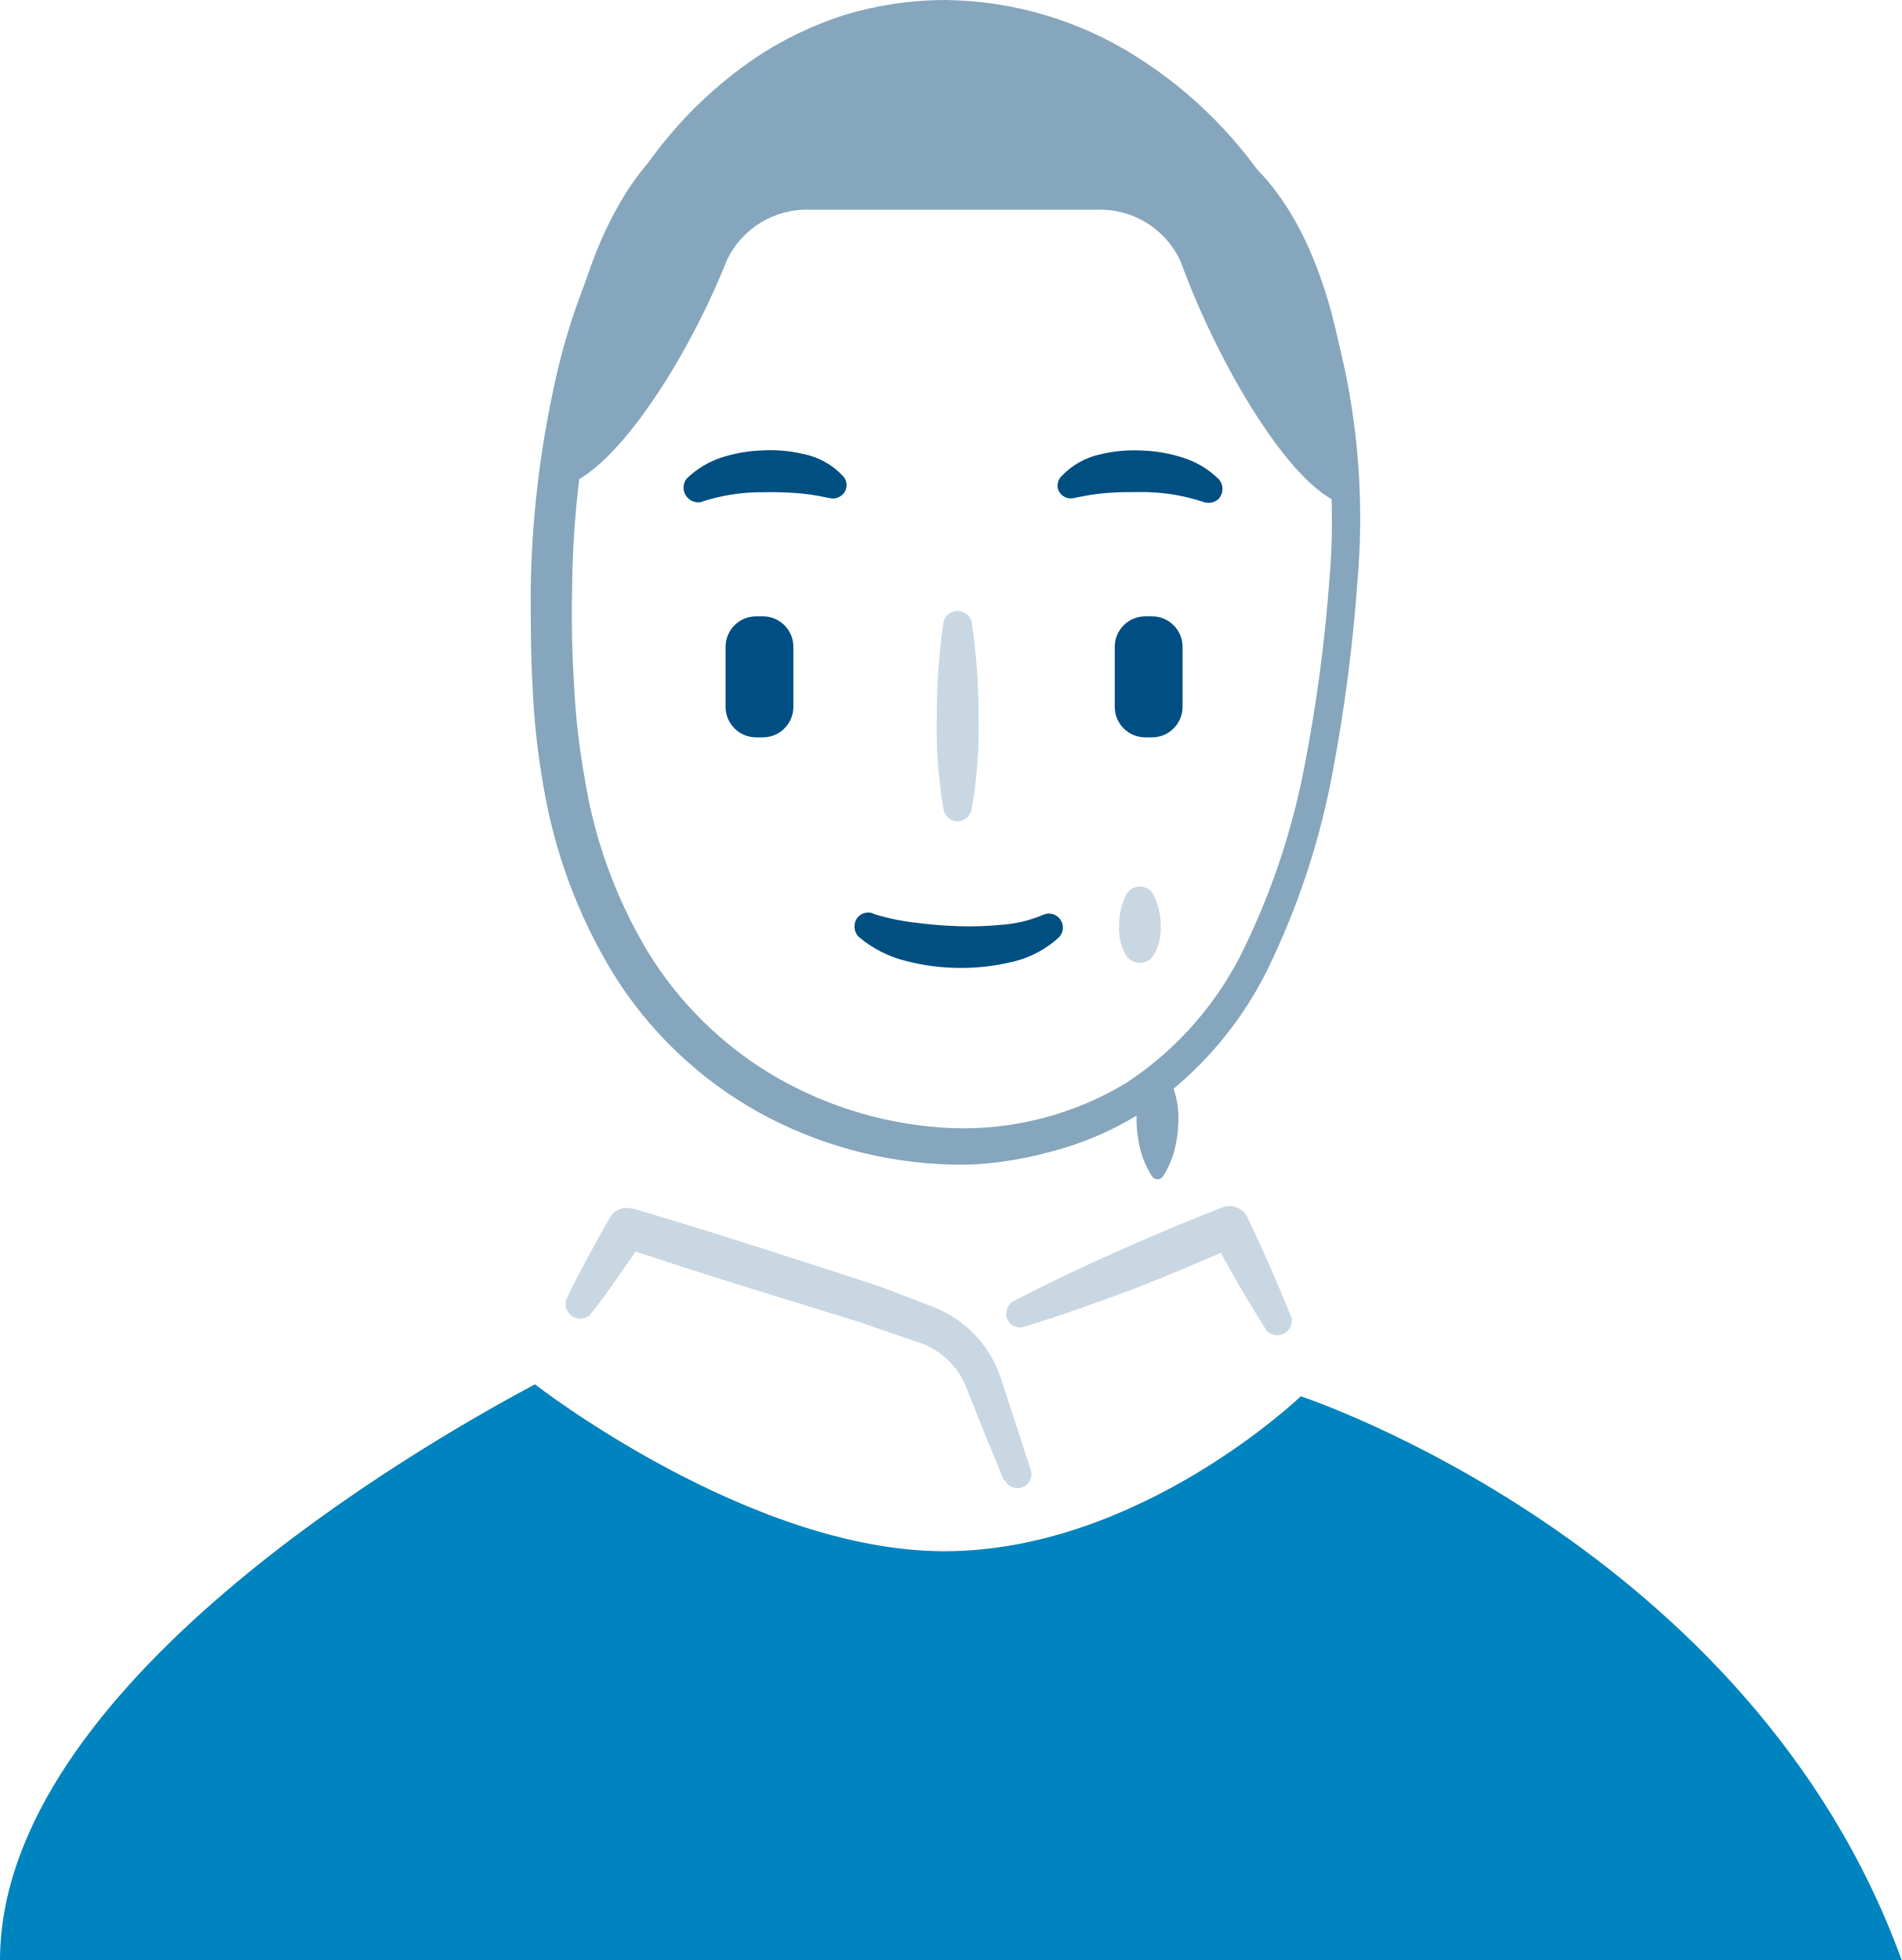
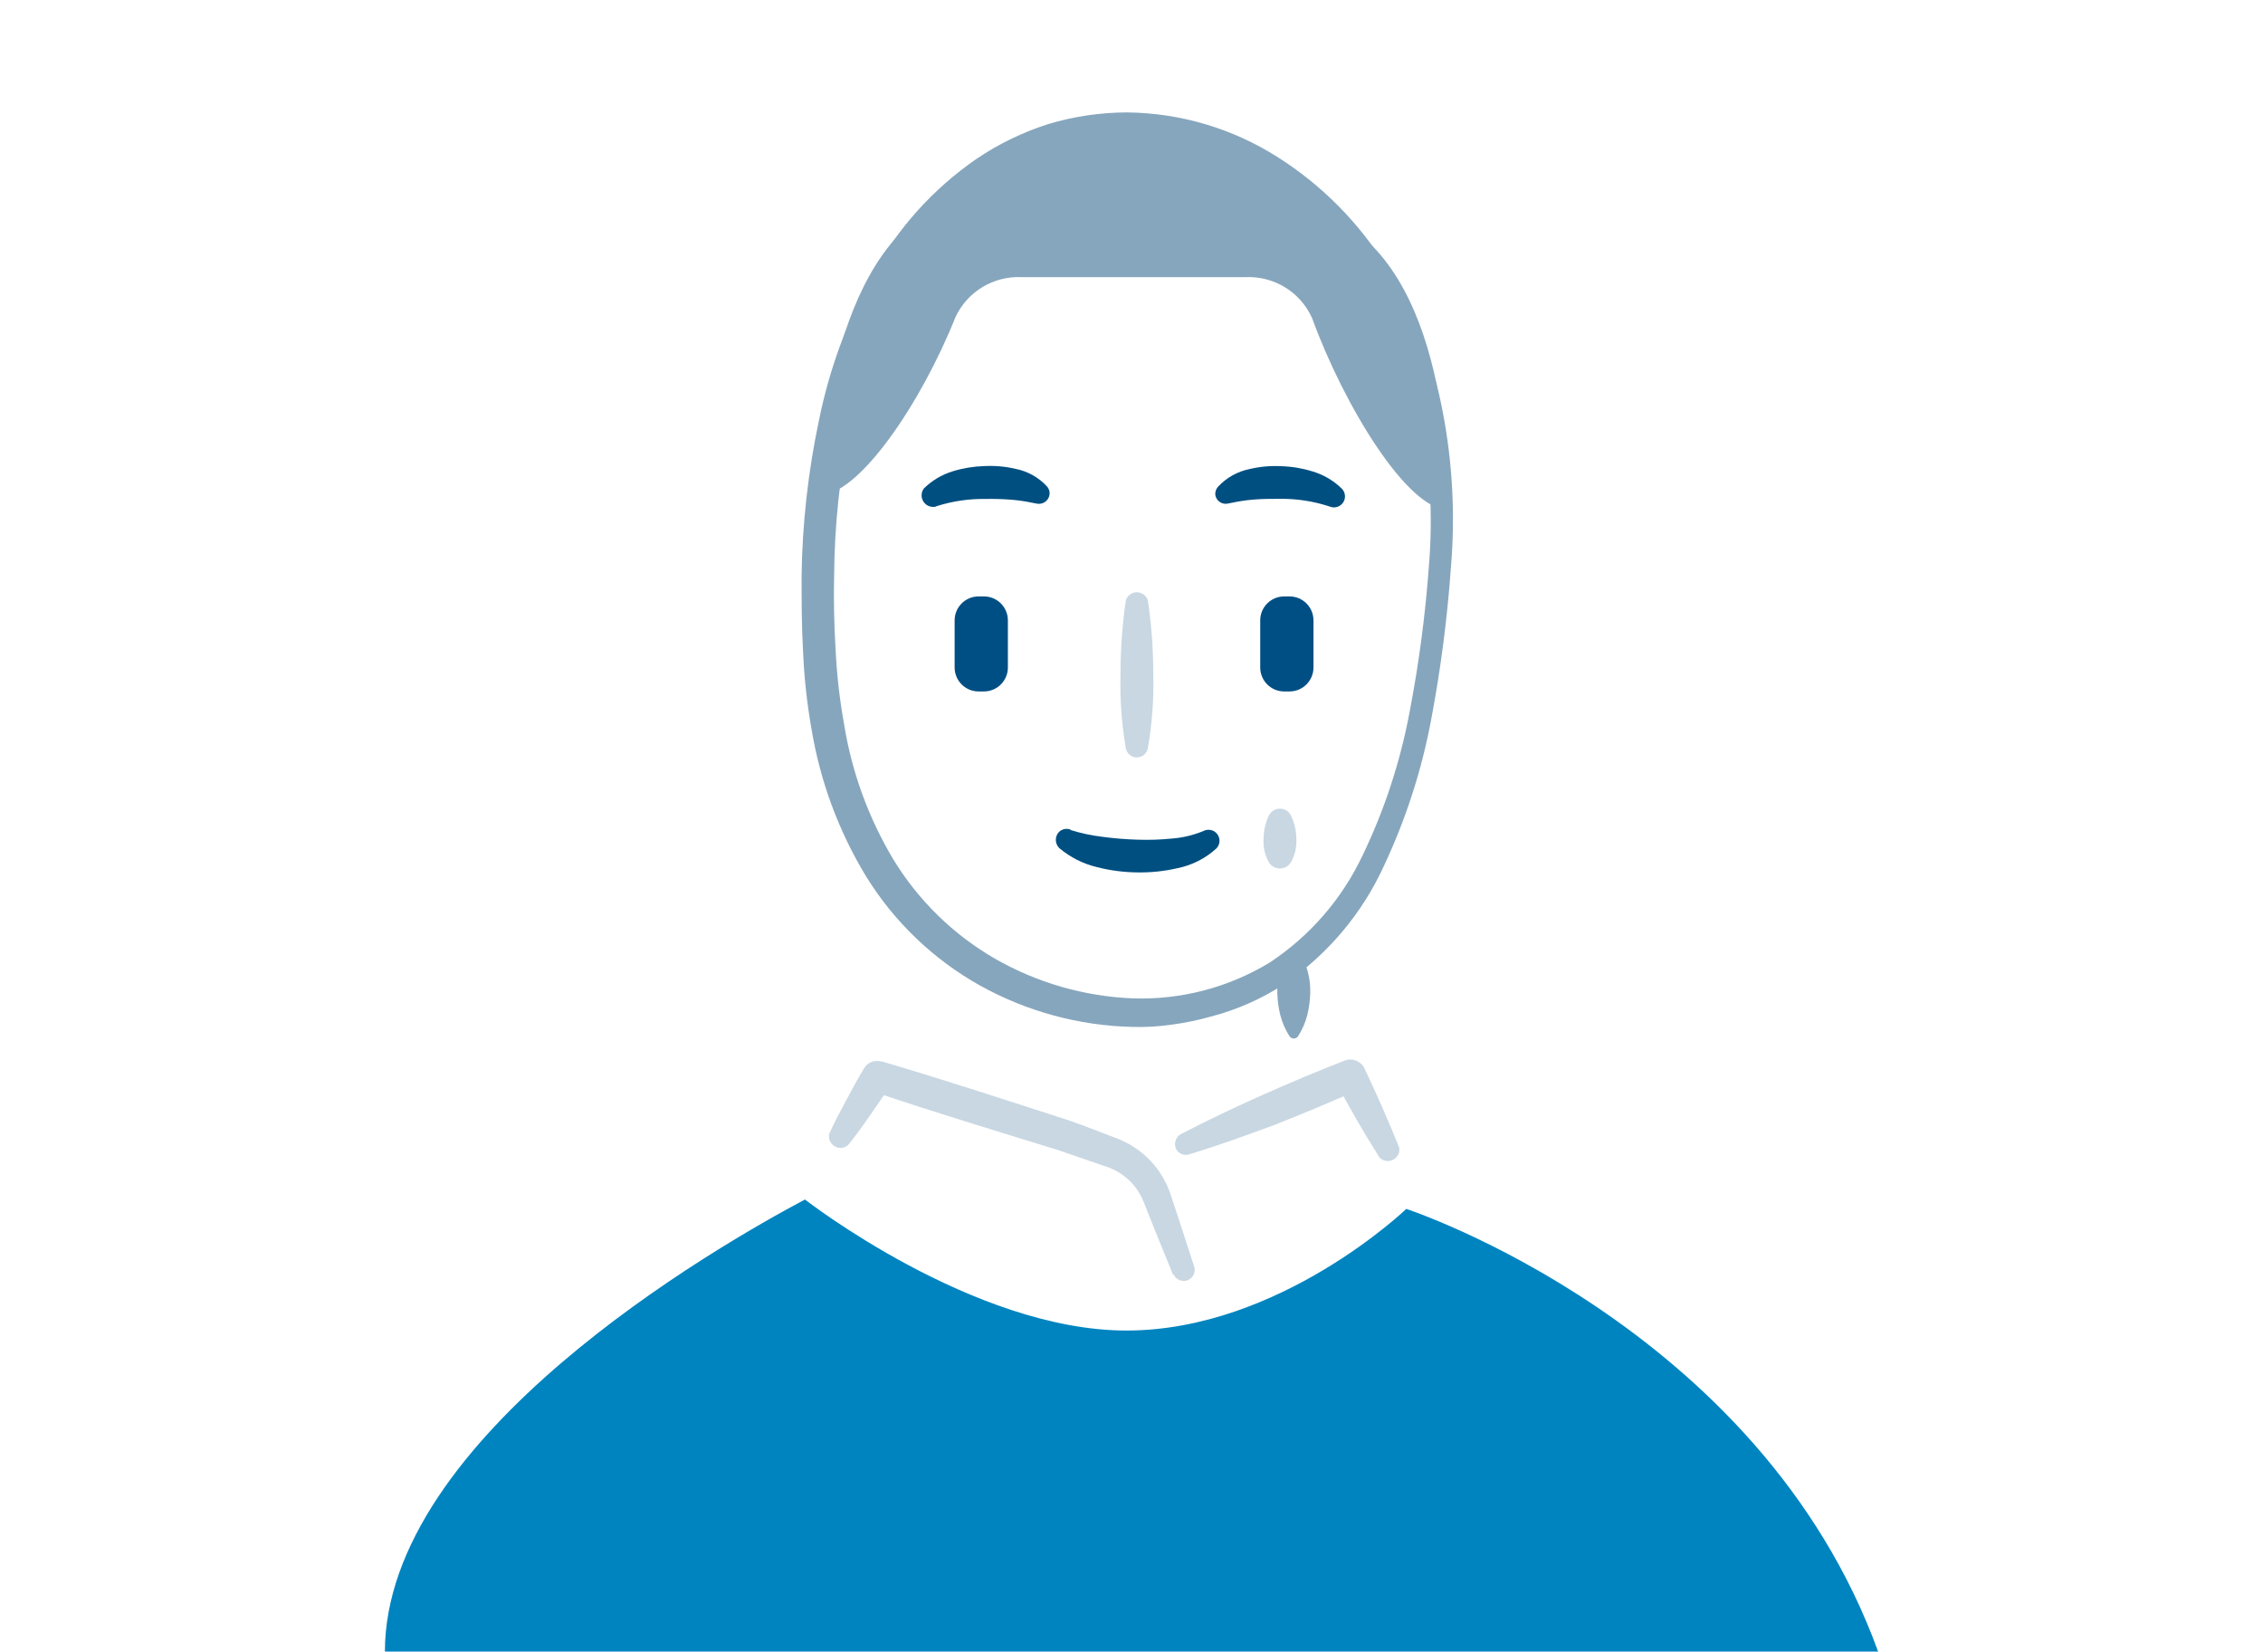
- <svg xmlns="http://www.w3.org/2000/svg" viewBox="0 0 129 132.96">
+ <svg xmlns="http://www.w3.org/2000/svg" viewBox="0 0 1600 1168">
  <defs>
-     <style>.cls-1{fill:#86a6bd}.cls-2{fill:#004f84}.cls-3{fill:#c8d7e2}.cls-4{fill:#004f81}.cls-5{fill:#0084c0}</style>
+     <style>.cls-1{fill:#86a6bd}.cls-2{fill:#004f84}.cls-3{fill:#c8d7e2}.cls-4{fill:#004f81}.cls-5{fill:#0084c0}.cls-6{fill:none}</style>
  </defs>
-   <g id="Layer_2" data-name="Layer 2">
-     <g id="Layer_1-2" data-name="Layer 1">
-       <path class="cls-1" d="M83.28 9.83a2.65 2.65 0 0 1 0 .65c-1.51-3.65-6.07-8.65-19.79-8.65a22.9 22.9 0 0 0-16.77 7.4 3.32 3.32 0 0 1 0-.66c-9.24 6.19-9.22 24.49-9.22 24.49 3.42.09 8.86-8 11.81-15.41A6 6 0 0 1 55 14.23h19.36a6 6 0 0 1 5.73 3.51c2.76 7.59 8.29 16.66 11.77 16.57 0 0 .66-18.31-8.58-24.48z" />
-       <rect class="cls-2" x="49.22" y="41.81" width="4.6" height="8.21" rx="2.07" ry="2.07" />
-       <path class="cls-3" d="M65.91 42.14a43.17 43.17 0 0 1 .47 6.4 32 32 0 0 1-.47 6.39 1 1 0 0 1-1.13.77 1 1 0 0 1-.77-.77 32.74 32.74 0 0 1-.46-6.39 44.55 44.55 0 0 1 .46-6.4 1 1 0 0 1 1.9 0z" />
-       <rect class="cls-2" x="75.62" y="41.81" width="4.6" height="8.21" rx="2.07" ry="2.07" />
-       <path class="cls-4" d="M59.27 62a15.39 15.39 0 0 0 2.74.58 29.49 29.49 0 0 0 3 .25 22.3 22.3 0 0 0 3-.1 8.86 8.86 0 0 0 2.61-.61l.16-.07a.95.95 0 0 1 1.06 1.53 7 7 0 0 1-3.36 1.71 14.29 14.29 0 0 1-3.49.37 14.52 14.52 0 0 1-3.45-.45 7.9 7.9 0 0 1-3.28-1.65 1 1 0 0 1-.07-1.34.94.94 0 0 1 1-.27zM72 32.31a5.1 5.1 0 0 1 2.69-1.5 9.72 9.72 0 0 1 2.73-.25 10.11 10.11 0 0 1 2.71.45 6.08 6.08 0 0 1 2.53 1.48 1 1 0 0 1 0 1.36 1 1 0 0 1-1 .21l-.18-.06a13.19 13.19 0 0 0-4.18-.62c-.74 0-1.48 0-2.19.06a14.28 14.28 0 0 0-1.88.27l-.4.08a.91.91 0 0 1-1.08-.7.93.93 0 0 1 .25-.78zM55.93 33.72a14.28 14.28 0 0 0-1.88-.27 22.7 22.7 0 0 0-2.19-.06 13.19 13.19 0 0 0-4.18.62l-.12.05a1 1 0 0 1-1-1.57 6.11 6.11 0 0 1 2.5-1.49 10.25 10.25 0 0 1 2.72-.45 9.72 9.72 0 0 1 2.73.25 5 5 0 0 1 2.68 1.5.89.89 0 0 1-.07 1.28.93.93 0 0 1-.79.22z" />
-       <path class="cls-1" d="M92.1 39.24a113.92 113.92 0 0 1-1.69 13.1A52.37 52.37 0 0 1 86.35 65a24.91 24.91 0 0 1-8.71 10.34 21.5 21.5 0 0 1-6.3 2.77 24.43 24.43 0 0 1-3.34.69 19.8 19.8 0 0 1-3.44.2 28.47 28.47 0 0 1-13.12-3.56A27.15 27.15 0 0 1 41.57 66a35.77 35.77 0 0 1-4.71-12.7 50.34 50.34 0 0 1-.73-6.68C36 44.4 36 42.19 36 40a69.11 69.11 0 0 1 1.48-13.3 44.48 44.48 0 0 1 4.6-12.63A28.93 28.93 0 0 1 51.13 4a24.12 24.12 0 0 1 6.2-3 23.82 23.82 0 0 1 6.81-1 24.73 24.73 0 0 1 13 3.87 29.92 29.92 0 0 1 9.45 9.58 36.76 36.76 0 0 1 4.81 12.48 49.15 49.15 0 0 1 .7 13.31zm-1.9-.15a46.68 46.68 0 0 0-.72-12.77 34.84 34.84 0 0 0-4.63-11.8A27.31 27.31 0 0 0 76 5.68a22.6 22.6 0 0 0-11.86-3.39 21 21 0 0 0-6.1 1A21.68 21.68 0 0 0 52.5 6a26.45 26.45 0 0 0-8.15 9.34 43.29 43.29 0 0 0-4.21 11.94A66.23 66.23 0 0 0 38.81 40c-.05 2.15 0 4.3.13 6.45a49.24 49.24 0 0 0 .72 6.33 32.93 32.93 0 0 0 4.26 11.74 24.8 24.8 0 0 0 8.8 8.59 26.05 26.05 0 0 0 11.87 3.42 21.4 21.4 0 0 0 11.83-3.08 22.73 22.73 0 0 0 8.08-9.34 49.51 49.51 0 0 0 4-12.18 108 108 0 0 0 1.7-12.84z" />
-       <path class="cls-3" d="M78.27 60.73a4.75 4.75 0 0 1 .47 2.05 3.67 3.67 0 0 1-.47 2 1.11 1.11 0 0 1-1.52.38 1.15 1.15 0 0 1-.38-.38 3.58 3.58 0 0 1-.46-2 4.74 4.74 0 0 1 .46-2.05 1.06 1.06 0 0 1 1.43-.47 1 1 0 0 1 .47.47z" />
-       <path class="cls-5" d="M0 133c0-18.6 28.59-35 36.29-39.09 0 0 14.53 11.32 27.77 11.32s24.18-10.51 24.18-10.51 30.51 10 40.76 38.24H0" />
-       <path class="cls-3" d="M68.09 100.41l-1.59-3.9-.79-2c-.14-.35-.24-.61-.37-.86a5.51 5.51 0 0 0-.45-.73A5.27 5.27 0 0 0 62.12 91l-3.95-1.36c-5.35-1.65-10.71-3.27-16-5.06l1.55-.58c-.59.88-1.2 1.75-1.8 2.62s-1.23 1.76-1.92 2.6a1 1 0 0 1-1.61-1c.45-1 .94-1.9 1.44-2.84s1-1.86 1.55-2.78a1.29 1.29 0 0 1 1.52-.6h.1c5.39 1.59 10.73 3.34 16.08 5.07 1.33.45 2.65 1 4 1.5a7.89 7.89 0 0 1 3.87 3 8.81 8.81 0 0 1 .61 1.08 9.64 9.64 0 0 1 .41 1.09l.66 2 1.3 4a.95.95 0 0 1-1.78.65zM68.75 88.27c2.3-1.2 4.65-2.31 7-3.36s4.75-2.06 7.16-3a1.36 1.36 0 0 1 1.72.68c1.06 2.24 2.06 4.51 3 6.84a1 1 0 0 1-1.7.85 92.16 92.16 0 0 1-3.73-6.45l1.77.65q-3.56 1.58-7.17 3c-2.4.88-4.8 1.76-7.32 2.52a.94.94 0 0 1-1.19-.62 1 1 0 0 1 .46-1.11z" />
-       <path class="cls-1" d="M78.88 72.5a4.74 4.74 0 0 1 .87 1.82 6.3 6.3 0 0 1 .19 1.82 8.87 8.87 0 0 1-.26 1.86 6.29 6.29 0 0 1-.8 1.82.45.45 0 0 1-.72 0 6.29 6.29 0 0 1-.8-1.82 8.87 8.87 0 0 1-.26-1.83 6.3 6.3 0 0 1 .19-1.82 4.74 4.74 0 0 1 .87-1.82.45.45 0 0 1 .64-.07z" />
+   <g id="jetpack-concierge">
+     <g id="Layer_2" data-name="Layer 2">
+       <g id="Layer_1-2" data-name="Layer 1-2">
+         <path class="cls-1" d="M953.7 160a21.52 21.52 0 0 1 0 5.32c-12.36-29.87-49.68-70.79-162-70.79A187.43 187.43 0 0 0 654.48 155a28.65 28.65 0 0 1 0-5.4C578.86 200.3 579 350.07 579 350.07c28 .74 72.51-65.47 96.65-126.12a49.11 49.11 0 0 1 46.57-28H880.7a49.1 49.1 0 0 1 46.89 28.73c22.59 62.12 67.85 136.35 96.33 135.61 0 .01 5.4-149.84-70.22-200.29z" />
+         <rect class="cls-2" x="674.95" y="421.68" width="37.65" height="67.19" rx="16.94" ry="16.94" />
+         <path class="cls-3" d="M811.54 424.38a353.2 353.2 0 0 1 3.85 52.38 261.85 261.85 0 0 1-3.85 52.3 7.91 7.91 0 0 1-15.55 0 267.91 267.91 0 0 1-3.76-52.3 364.34 364.34 0 0 1 3.77-52.38 8.18 8.18 0 0 1 15.55 0z" />
+         <rect class="cls-2" x="891.01" y="421.68" width="37.65" height="67.19" rx="16.94" ry="16.94" />
+         <path class="cls-4" d="M757.2 586.92a126.16 126.16 0 0 0 22.42 4.75 240.38 240.38 0 0 0 24.55 2 183.07 183.07 0 0 0 24.56-.81 72.77 72.77 0 0 0 21.36-5l1.31-.57a7.77 7.77 0 0 1 8.67 12.52 57.34 57.34 0 0 1-27.5 14 117.28 117.28 0 0 1-28.56 3 119 119 0 0 1-28.24-3.69 64.6 64.6 0 0 1-26.84-13.5 8.18 8.18 0 0 1-.57-11 7.68 7.68 0 0 1 8.18-2.21zm104.18-243a41.73 41.73 0 0 1 22-12.27 79.18 79.18 0 0 1 22.34-2.05 82.64 82.64 0 0 1 22.18 3.68 49.79 49.79 0 0 1 20.71 12.12 7.78 7.78 0 0 1-8.19 12.84l-1.47-.49a107.89 107.89 0 0 0-34.21-5.07c-6.06 0-12.11 0-17.93.49a115.56 115.56 0 0 0-15.38 2.21l-3.28.65a7.43 7.43 0 0 1-8.83-5.72 7.61 7.61 0 0 1 2.06-6.38zm-131.52 11.55a117.13 117.13 0 0 0-15.39-2.21q-8.94-.67-17.92-.49a108.17 108.17 0 0 0-34.21 5.07l-1 .41a8.18 8.18 0 0 1-8.18-12.85 50 50 0 0 1 20.46-12.19 84 84 0 0 1 22.26-3.68 79.58 79.58 0 0 1 22.34 2 40.91 40.91 0 0 1 21.93 12.28 7.27 7.27 0 0 1-.37 10.29 1.8 1.8 0 0 1-.2.19 7.62 7.62 0 0 1-6.46 1.8z" />
+         <path class="cls-1" d="M1025.88 400.65a931.8 931.8 0 0 1-13.83 107.21 428.22 428.22 0 0 1-33.23 103.61 203.83 203.83 0 0 1-71.28 84.63A176.2 176.2 0 0 1 856 718.77a200.34 200.34 0 0 1-27.34 5.65 161.55 161.55 0 0 1-28.15 1.63 233 233 0 0 1-107.38-29.13 222.2 222.2 0 0 1-80.77-77.26 292.63 292.63 0 0 1-38.55-103.94 413 413 0 0 1-6-54.67c-1.06-18.17-1.06-36.26-1.06-54.18A565.73 565.73 0 0 1 578.86 298a364.07 364.07 0 0 1 37.65-103.37 236.71 236.71 0 0 1 74.07-82.41 197.56 197.56 0 0 1 50.74-24.56 195.16 195.16 0 0 1 55.73-8.18 202.5 202.5 0 0 1 106.4 31.67 244.9 244.9 0 0 1 77.34 78.41 300.86 300.86 0 0 1 39.37 102.14 402.33 402.33 0 0 1 5.72 108.95zm-15.55-1.23a382 382 0 0 0-5.89-104.51 285.21 285.21 0 0 0-37.89-96.58A223.5 223.5 0 0 0 894.12 126a185 185 0 0 0-97.07-27.75 171.73 171.73 0 0 0-49.92 8.19 177.21 177.21 0 0 0-45.34 22.18 216.26 216.26 0 0 0-66.7 76.44 354.41 354.41 0 0 0-34.46 97.72 541.67 541.67 0 0 0-10.88 104.1c-.41 17.59 0 35.19 1.06 52.79a404.16 404.16 0 0 0 5.89 51.8 269.57 269.57 0 0 0 34.87 96.09 203 203 0 0 0 72 70.3 213.3 213.3 0 0 0 97.15 28 175.15 175.15 0 0 0 96.82-25.21 186 186 0 0 0 66.12-76.44 404.88 404.88 0 0 0 32.74-99.68 882.77 882.77 0 0 0 13.93-105.11z" />
+         <path class="cls-3" d="M912.7 576.53a38.81 38.81 0 0 1 3.84 16.77 30 30 0 0 1-3.84 16.37 9.08 9.08 0 0 1-12.44 3.11 9.25 9.25 0 0 1-3.11-3.11 29.25 29.25 0 0 1-3.77-16.37 38.78 38.78 0 0 1 3.77-16.77 8.67 8.67 0 0 1 11.64-3.88h.06a8.22 8.22 0 0 1 3.85 3.88z" />
+         <path class="cls-5" d="M272.12 1168c0-152.23 234-286.45 297-319.92 0 0 118.92 92.64 227.28 92.64s197.89-86 197.89-86 249.7 81.84 333.59 313H272.12" />
+         <path class="cls-3" d="M829.38 901.28l-13-31.92L809.9 853a76.12 76.12 0 0 0-3-7 45.16 45.16 0 0 0-3.68-6 43.16 43.16 0 0 0-22.67-15.72l-32.33-11.13c-43.78-13.5-87.65-26.76-130.94-41.41l12.65-4.74c-4.83 7.21-9.82 14.33-14.73 21.45s-10.07 14.4-15.71 21.28a8.19 8.19 0 0 1-13.18-8.19C590 793.33 594 786 598.1 778.27s8.18-15.22 12.68-22.75a10.55 10.55 0 0 1 12.44-4.91h.78c44.11 13 87.82 27.33 131.6 41.49 10.89 3.68 21.69 8.18 32.74 12.28a64.53 64.53 0 0 1 31.67 24.55 71.1 71.1 0 0 1 5 8.84 78.48 78.48 0 0 1 3.36 8.92l5.4 16.37 10.64 32.73a7.78 7.78 0 0 1-14.57 5.32zm5.4-99.36c18.83-9.82 38.06-18.91 57.29-27.5s38.88-16.86 58.6-24.55a11.14 11.14 0 0 1 14.08 5.56c8.67 18.34 16.86 36.91 24.55 56a8.18 8.18 0 0 1-13.91 7q-16.33-25.77-30.53-52.79l14.49 5.32q-29.15 12.93-58.68 24.55c-19.65 7.21-39.29 14.41-59.91 20.63a7.71 7.71 0 0 1-9.7-4.94v-.14a8.18 8.18 0 0 1 3.72-9.14z" />
+         <path class="cls-1" d="M917.69 672.86a38.82 38.82 0 0 1 7.12 14.89 51.55 51.55 0 0 1 1.55 14.9 72.49 72.49 0 0 1-2.12 15.22 51.37 51.37 0 0 1-6.55 14.89 3.66 3.66 0 0 1-5.89 0 51.37 51.37 0 0 1-6.55-14.89 72.92 72.92 0 0 1-2.13-15 51.53 51.53 0 0 1 1.56-14.87 38.65 38.65 0 0 1 7.12-14.9 3.69 3.69 0 0 1 5.17-.63l.06.06z" />
+       </g>
    </g>
  </g>
+   <g id="clear_rectangle" data-name="clear rectangle">
+     <path id="Layer_4" data-name="Layer 4" class="cls-6" d="M0 0h1600v1168H0z" />
+   </g>
</svg>
